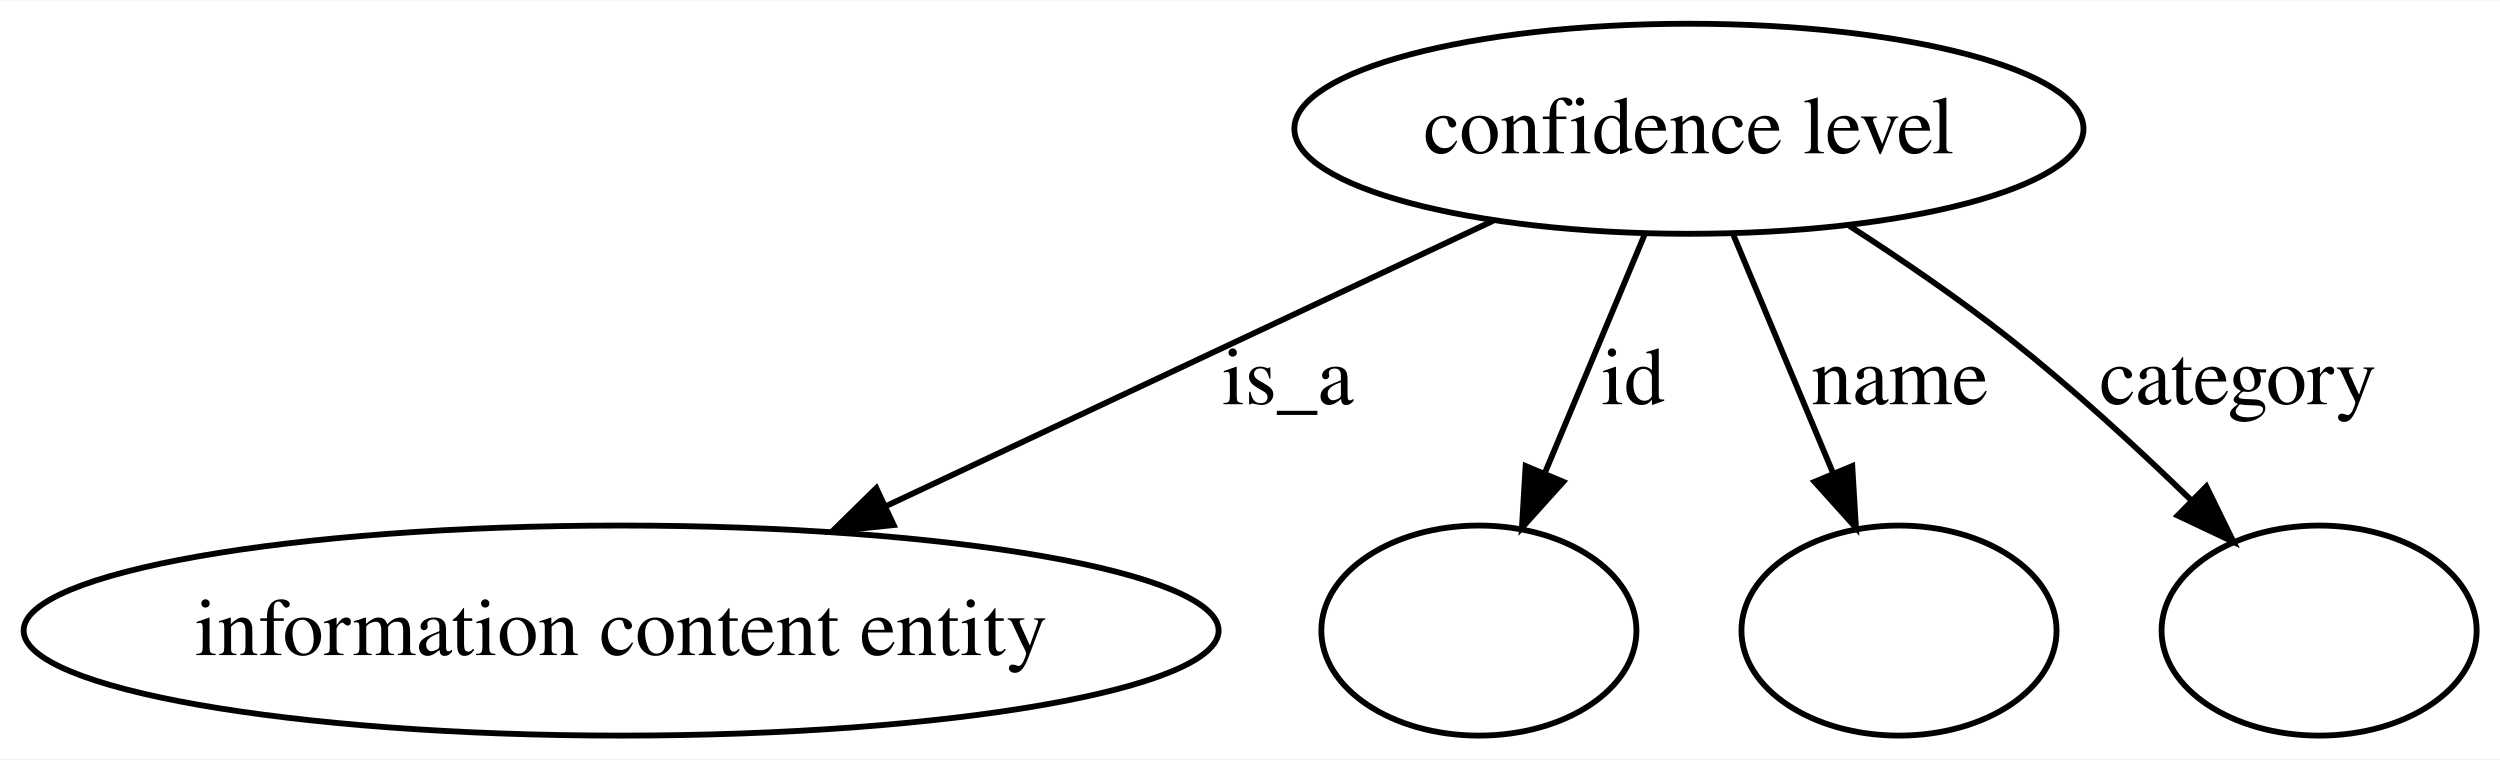
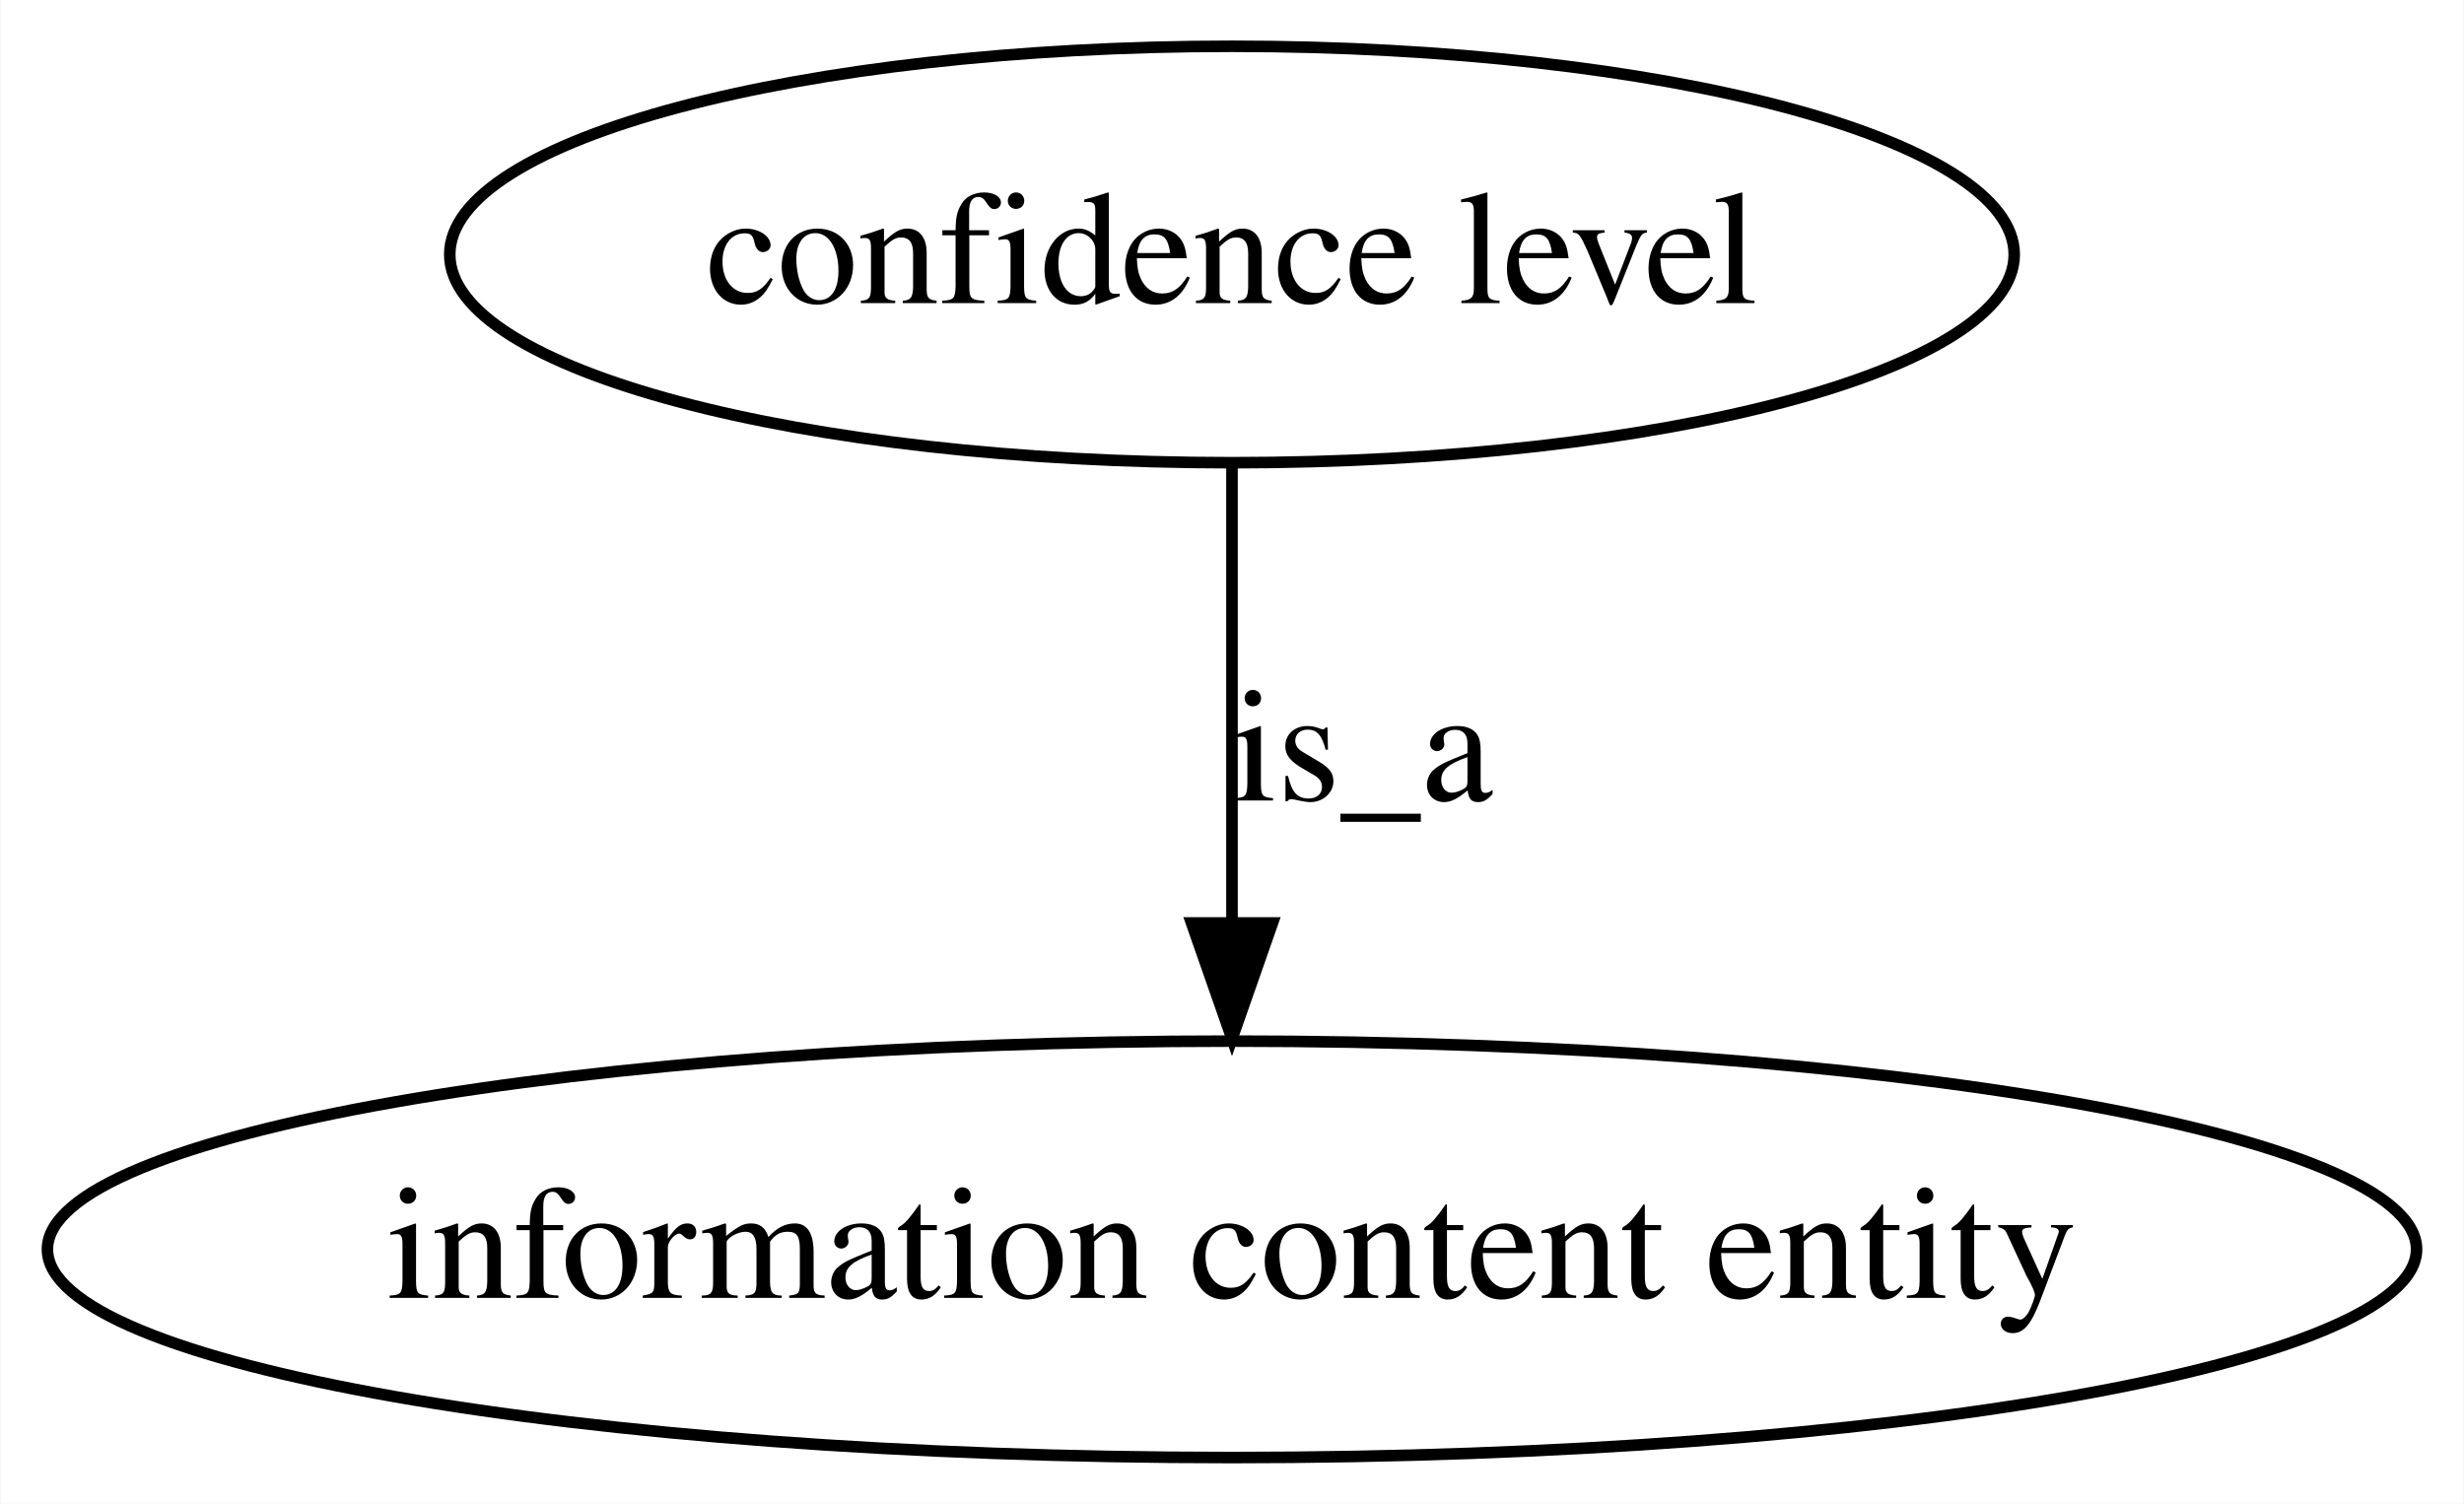
- <svg xmlns="http://www.w3.org/2000/svg" width="428pt" height="130pt" viewBox="0.00 0.00 428.45 130.00">
+ <svg xmlns="http://www.w3.org/2000/svg" width="213pt" height="130pt" viewBox="0.00 0.00 212.90 130.00">
  <g id="graph0" class="graph" transform="scale(1 1) rotate(0) translate(4 126)">
-     <polygon fill="#ffffff" stroke="transparent" points="-4,4 -4,-126 424.449,-126 424.449,4 -4,4" />
+     <polygon fill="#ffffff" stroke="transparent" points="-4,4 -4,-126 208.899,-126 208.899,4 -4,4" />
    <g id="node1" class="node">
-       <ellipse fill="none" stroke="#000000" cx="285.449" cy="-104" rx="67.62" ry="18" />
-       <text text-anchor="middle" x="285.449" y="-99.8" font-family="Times,serif" font-size="14.00" fill="#000000">confidence level</text>
+       <ellipse fill="none" stroke="#000000" cx="102.449" cy="-104" rx="67.62" ry="18" />
+       <text text-anchor="middle" x="102.449" y="-99.8" font-family="Times,serif" font-size="14.00" fill="#000000">confidence level</text>
    </g>
    <g id="node2" class="node">
      <ellipse fill="none" stroke="#000000" cx="102.449" cy="-18" rx="102.399" ry="18" />
      <text text-anchor="middle" x="102.449" y="-13.8" font-family="Times,serif" font-size="14.00" fill="#000000">information content entity</text>
    </g>
    <g id="edge1" class="edge">
-       <path fill="none" stroke="#000000" d="M251.884,-88.226C222.677,-74.5 180.091,-54.487 147.845,-39.334" />
-       <polygon fill="#000000" stroke="#000000" points="149.16,-36.084 138.621,-34.999 146.183,-42.42 149.16,-36.084" />
-       <text text-anchor="middle" x="216.725" y="-56.8" font-family="Times,serif" font-size="14.00" fill="#000000">is_a</text>
-     </g>
-     <g id="node3" class="node">
-       <ellipse fill="none" stroke="#000000" cx="249.449" cy="-18" rx="27" ry="18" />
-     </g>
-     <g id="edge2" class="edge">
-       <path fill="none" stroke="#000000" d="M277.815,-85.762C272.88,-73.975 266.37,-58.422 260.831,-45.19" />
-       <polygon fill="#000000" stroke="#000000" points="263.917,-43.497 256.827,-35.624 257.46,-46.2 263.917,-43.497" />
-       <text text-anchor="middle" x="275.894" y="-56.8" font-family="Times,serif" font-size="14.00" fill="#000000">id</text>
-     </g>
-     <g id="node4" class="node">
-       <ellipse fill="none" stroke="#000000" cx="321.449" cy="-18" rx="27" ry="18" />
-     </g>
-     <g id="edge3" class="edge">
-       <path fill="none" stroke="#000000" d="M293.084,-85.762C298.018,-73.975 304.529,-58.422 310.068,-45.19" />
-       <polygon fill="#000000" stroke="#000000" points="313.439,-46.2 314.072,-35.624 306.982,-43.497 313.439,-46.2" />
-       <text text-anchor="middle" x="321.608" y="-56.8" font-family="Times,serif" font-size="14.00" fill="#000000">name</text>
-     </g>
-     <g id="node5" class="node">
-       <ellipse fill="none" stroke="#000000" cx="393.449" cy="-18" rx="27" ry="18" />
-     </g>
-     <g id="edge4" class="edge">
-       <path fill="none" stroke="#000000" d="M312.967,-87.342C321.963,-81.544 331.848,-74.785 340.449,-68 351.157,-59.553 362.246,-49.353 371.495,-40.374" />
-       <polygon fill="#000000" stroke="#000000" points="374.123,-42.699 378.784,-33.185 369.207,-37.715 374.123,-42.699" />
-       <text text-anchor="middle" x="379.546" y="-56.8" font-family="Times,serif" font-size="14.00" fill="#000000">category</text>
+       <path fill="none" stroke="#000000" d="M102.449,-85.762C102.449,-74.36 102.449,-59.434 102.449,-46.494" />
+       <polygon fill="#000000" stroke="#000000" points="105.95,-46.212 102.449,-36.212 98.95,-46.212 105.95,-46.212" />
+       <text text-anchor="middle" x="113.725" y="-56.8" font-family="Times,serif" font-size="14.00" fill="#000000">is_a</text>
    </g>
  </g>
</svg>
